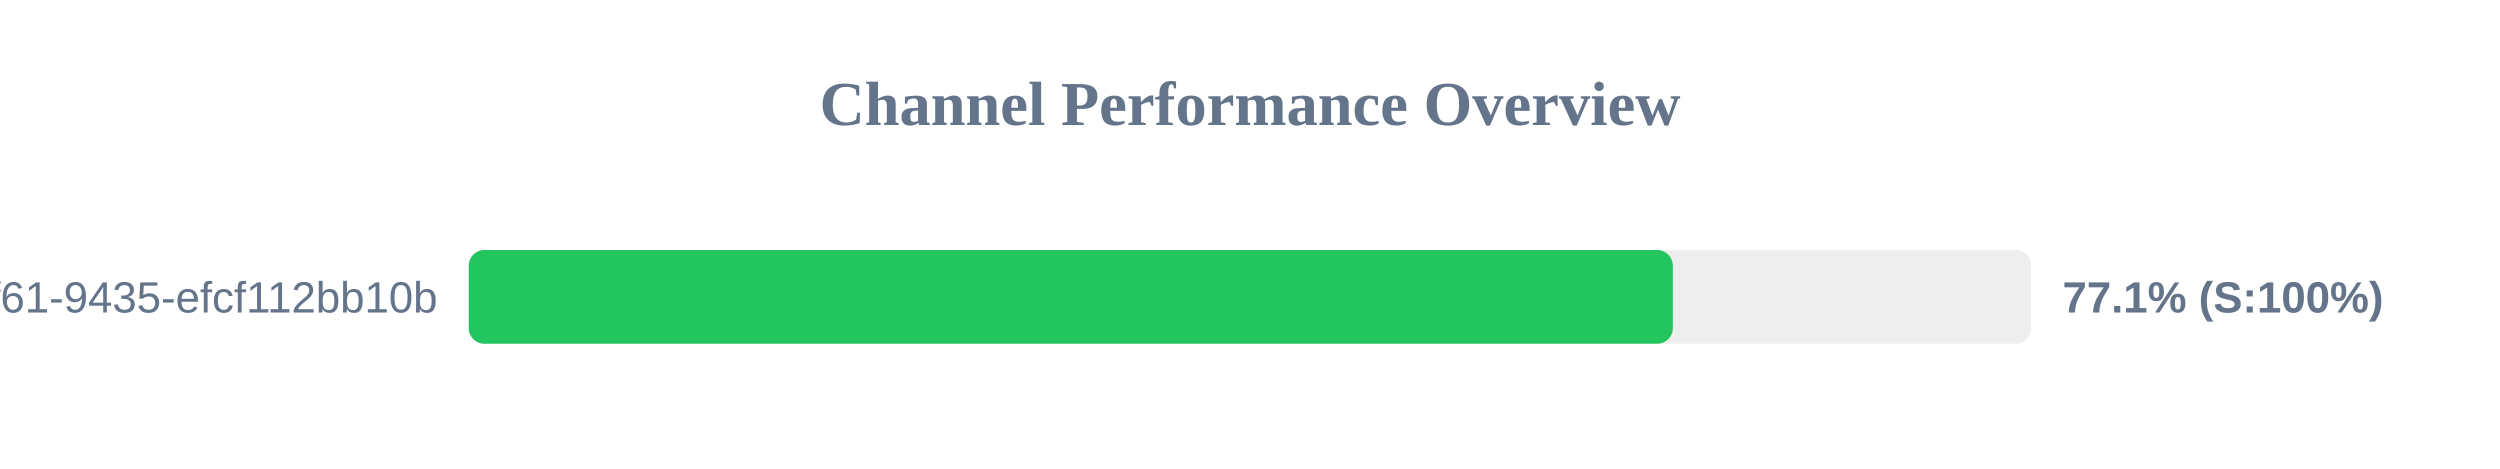
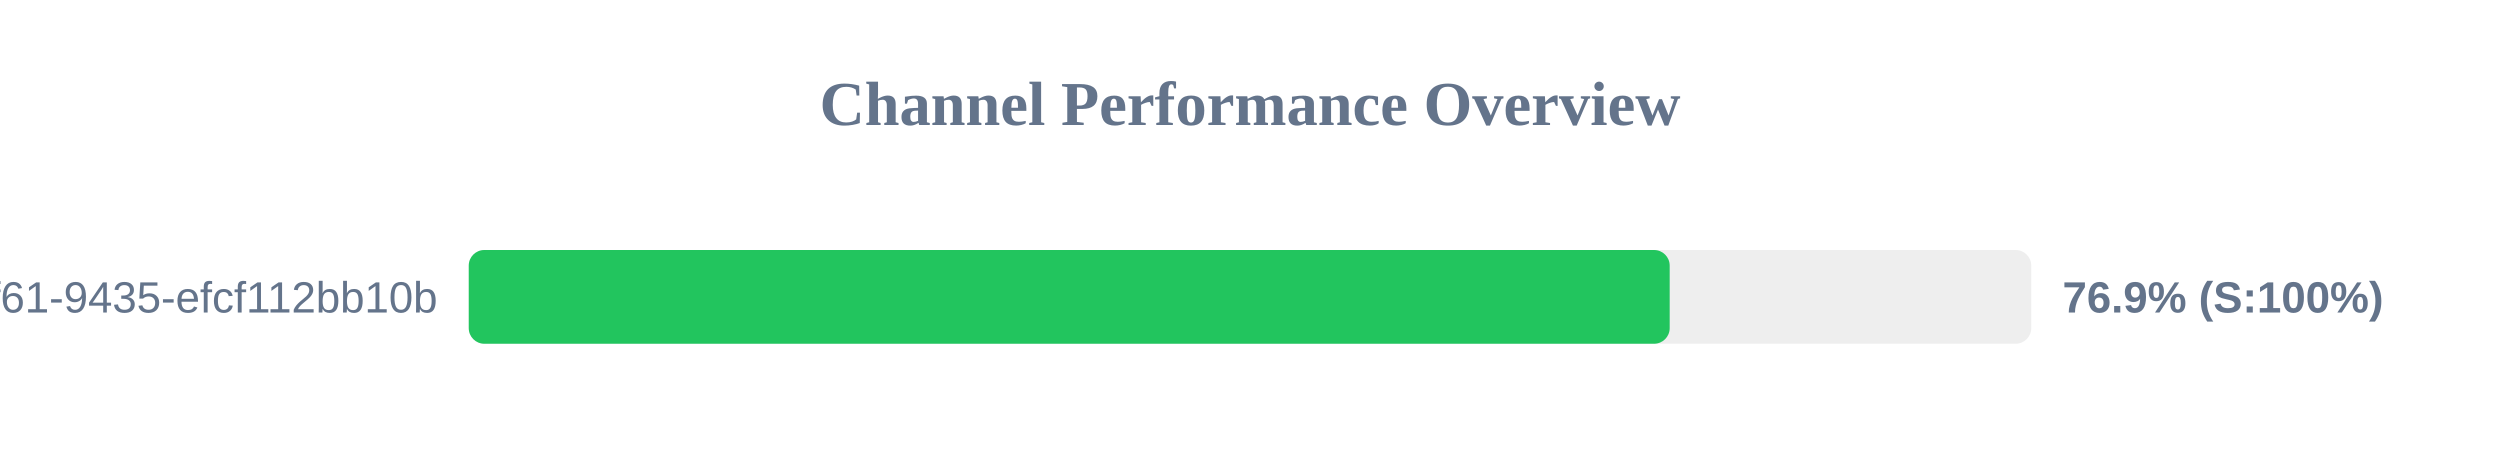
<svg xmlns="http://www.w3.org/2000/svg" width="800" height="150" version="1.1">
  <style>
        .row { font: 14px Arial; fill: #64748b; }
        .score { font: bold 14px Arial; fill: #64748b; }
    </style>
  <text x="400" y="40" text-anchor="middle" font-size="20px" font-weight="bold" fill="#64748b">Channel Performance Overview</text>
  <rect x="150" y="80" width="500" height="30" fill="#eee" rx="5" />
-   <rect x="150" y="80" width="385.3" height="30" fill="#22c55e" rx="5" />
+   <rect x="150" y="80" width="384.3" height="30" fill="#22c55e" rx="5" />
  <text x="140" y="100" text-anchor="end" class="row">?uuid=07c122ad-50b2-4f61-9435-efcf112bb10b</text>
-   <text x="660" y="100" text-anchor="start" class="score">77.1% (S:100%)</text>
+   <text x="660" y="100" text-anchor="start" class="score">76.9% (S:100%)</text>
</svg>
